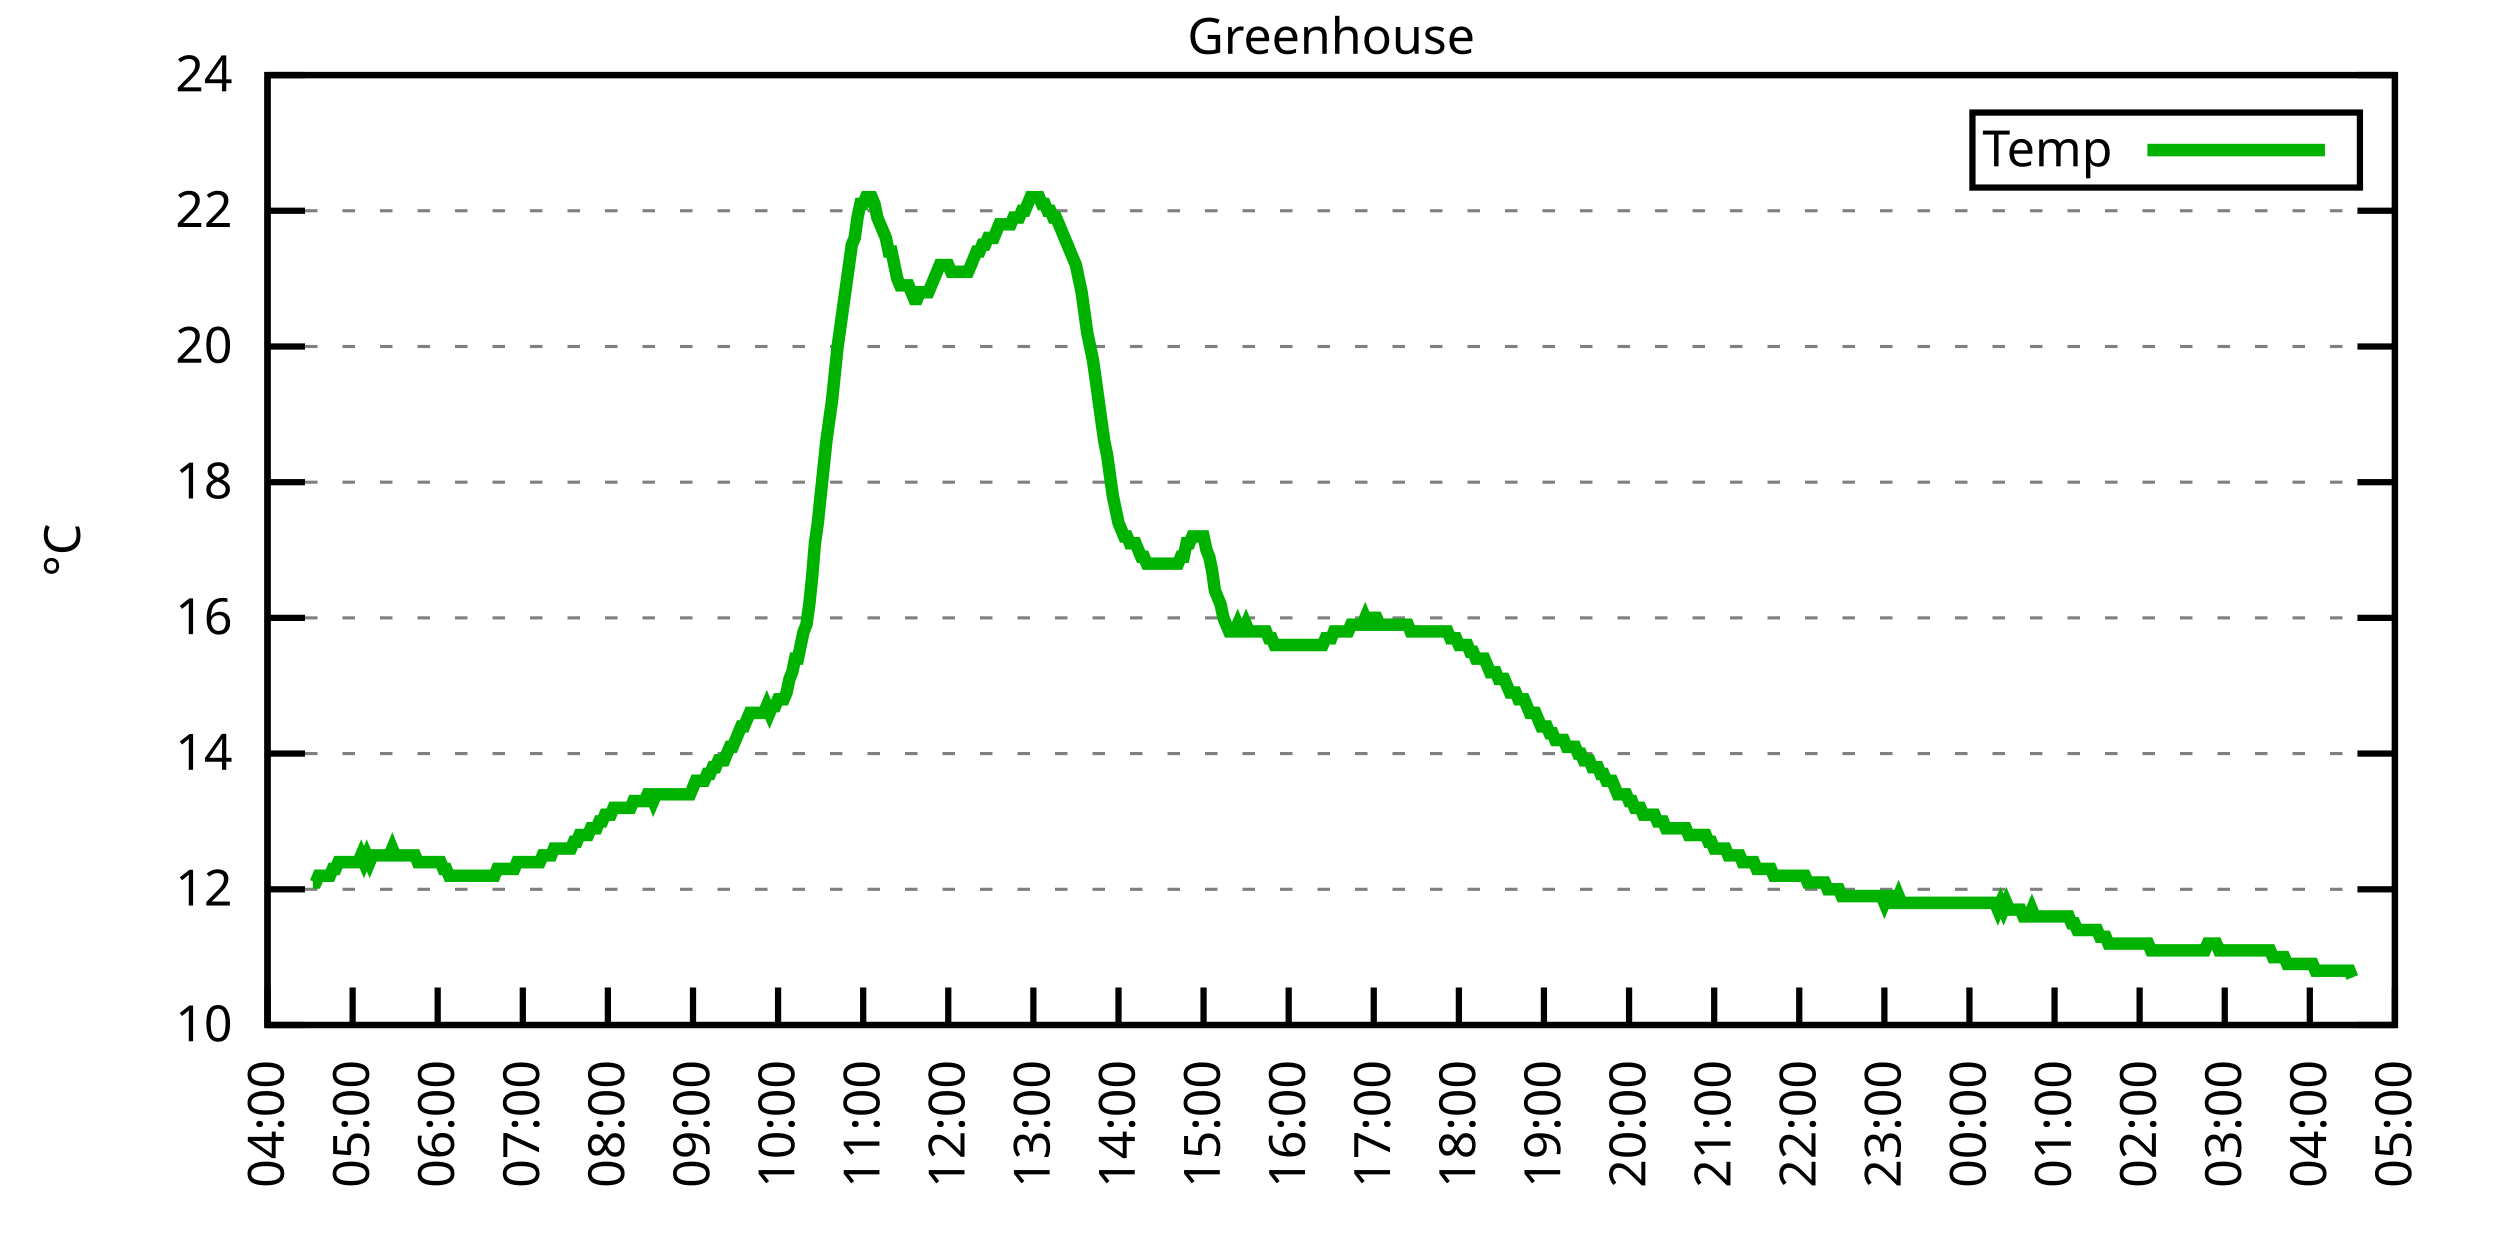
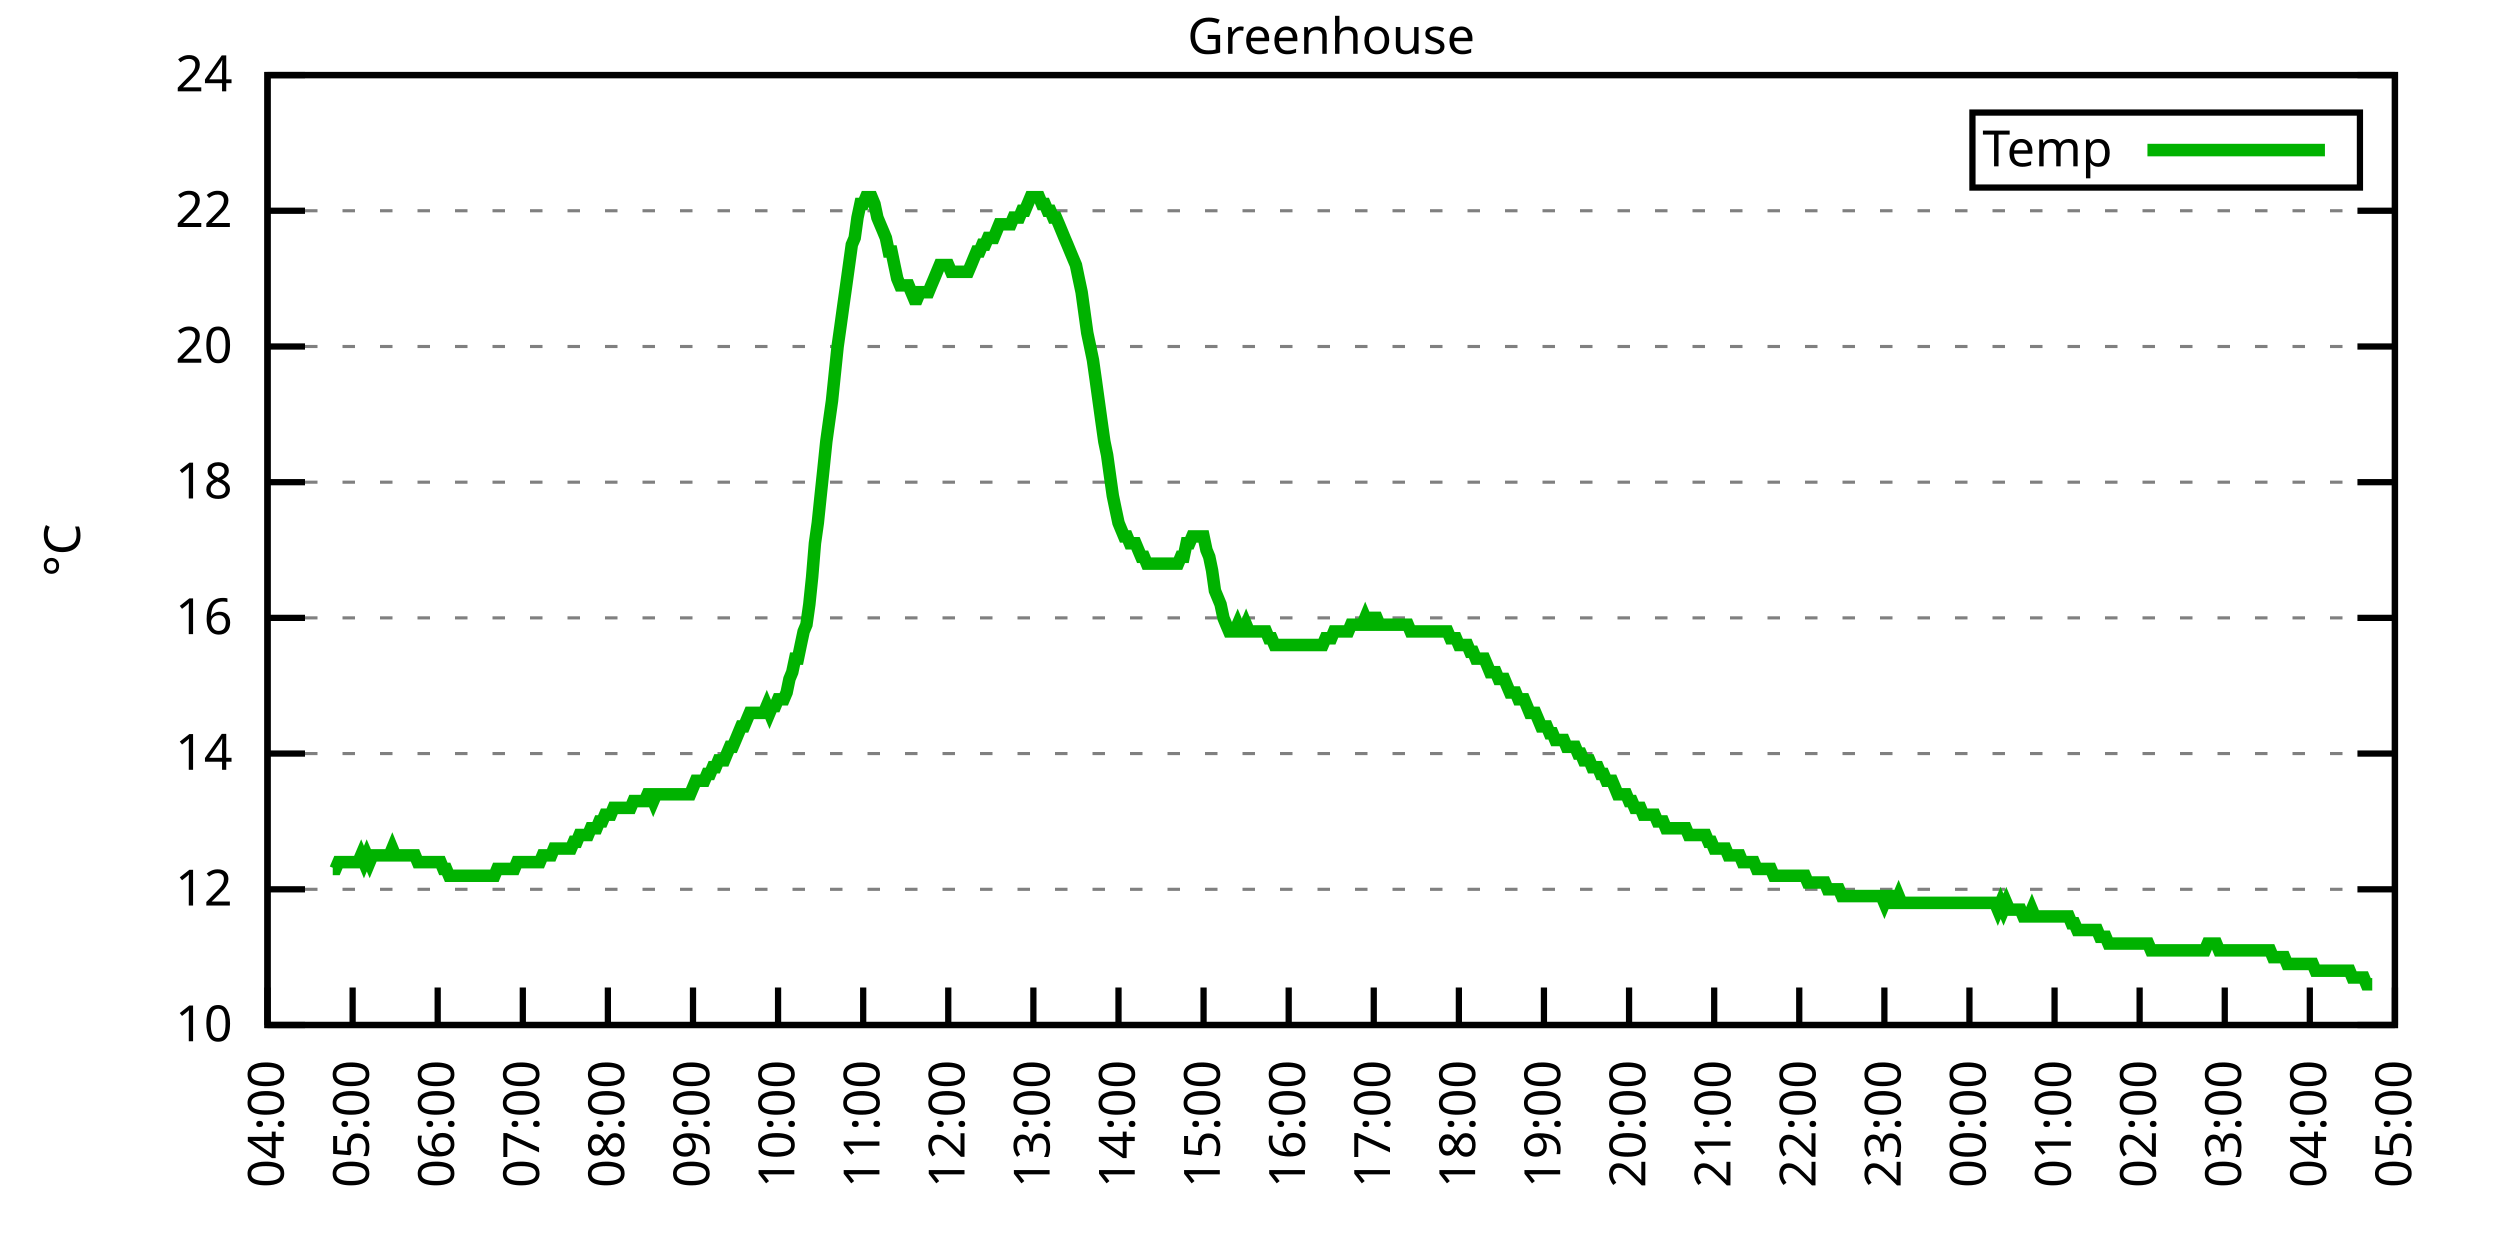
<svg xmlns="http://www.w3.org/2000/svg" xmlns:xlink="http://www.w3.org/1999/xlink" width="400" height="200" viewBox="0 0 400 200">
  <g id="gnuplot_canvas">
    <rect x="0" y="0" width="400" height="200" fill="none" />
    <defs>
      <circle id="gpDot" r="0.5" stroke-width="0.5" stroke="currentColor" />
      <path id="gpPt0" stroke-width="0.333" stroke="currentColor" d="M-1,0 h2 M0,-1 v2" />
      <path id="gpPt1" stroke-width="0.333" stroke="currentColor" d="M-1,-1 L1,1 M1,-1 L-1,1" />
      <path id="gpPt2" stroke-width="0.333" stroke="currentColor" d="M-1,0 L1,0 M0,-1 L0,1 M-1,-1 L1,1 M-1,1 L1,-1" />
      <rect id="gpPt3" stroke-width="0.333" stroke="currentColor" x="-1" y="-1" width="2" height="2" />
      <rect id="gpPt4" stroke-width="0.333" stroke="currentColor" fill="currentColor" x="-1" y="-1" width="2" height="2" />
      <circle id="gpPt5" stroke-width="0.333" stroke="currentColor" cx="0" cy="0" r="1" />
      <use xlink:href="#gpPt5" id="gpPt6" fill="currentColor" stroke="none" />
      <path id="gpPt7" stroke-width="0.333" stroke="currentColor" d="M0,-1.33 L-1.33,0.67 L1.33,0.67 z" />
      <use xlink:href="#gpPt7" id="gpPt8" fill="currentColor" stroke="none" />
      <use xlink:href="#gpPt7" id="gpPt9" stroke="currentColor" transform="rotate(180)" />
      <use xlink:href="#gpPt9" id="gpPt10" fill="currentColor" stroke="none" />
      <use xlink:href="#gpPt3" id="gpPt11" stroke="currentColor" transform="rotate(45)" />
      <use xlink:href="#gpPt11" id="gpPt12" fill="currentColor" stroke="none" />
      <path id="gpPt13" stroke-width="0.333" stroke="currentColor" d="M0,1.330 L1.265,0.411 L0.782,-1.067 L-0.782,-1.076 L-1.265,0.411 z" />
      <use xlink:href="#gpPt13" id="gpPt14" fill="currentColor" stroke="none" />
      <filter id="textbox" filterUnits="objectBoundingBox" x="0" y="0" height="1" width="1">
        <feFlood flood-color="white" flood-opacity="1" result="bgnd" />
        <feComposite in="SourceGraphic" in2="bgnd" operator="atop" />
      </filter>
      <filter id="greybox" filterUnits="objectBoundingBox" x="0" y="0" height="1" width="1">
        <feFlood flood-color="lightgrey" flood-opacity="1" result="grey" />
        <feComposite in="SourceGraphic" in2="grey" operator="atop" />
      </filter>
    </defs>
    <g fill="none" color="white" stroke="currentColor" stroke-width="1.00" stroke-linecap="butt" stroke-linejoin="miter">
</g>
    <g fill="none" color="black" stroke="currentColor" stroke-width="1.00" stroke-linecap="butt" stroke-linejoin="miter">
      <g stroke="none" shape-rendering="crispEdges">
        <polygon fill="rgb(255, 255, 255)" points="42.80,164.00 383.18,164.00 383.18,12.02 42.80,12.02 " />
      </g>
    </g>
    <g fill="none" color="black" stroke="currentColor" stroke-width="1.00" stroke-linecap="butt" stroke-linejoin="miter">
</g>
    <g fill="none" color="black" stroke="black" stroke-width="0.50" stroke-linecap="butt" stroke-linejoin="miter">
</g>
    <g fill="none" color="gray" stroke="currentColor" stroke-width="0.50" stroke-linecap="butt" stroke-linejoin="miter">
      <path stroke="gray" stroke-dasharray="2,4" class="gridline" d="M42.80,164.00 L383.19,164.00  " />
    </g>
    <g fill="none" color="gray" stroke="gray" stroke-width="1.00" stroke-linecap="butt" stroke-linejoin="miter">
</g>
    <g fill="none" color="black" stroke="currentColor" stroke-width="1.00" stroke-linecap="butt" stroke-linejoin="miter">
      <path stroke="black" d="M42.80,164.00 L48.80,164.00 M383.19,164.00 L377.19,164.00  " />
      <g transform="translate(37.20,166.60)" stroke="none" fill="black" font-family="Sans" font-size="8.00" text-anchor="end">
        <text>
          <tspan font-family="Sans"> 10</tspan>
        </text>
      </g>
    </g>
    <g fill="none" color="black" stroke="currentColor" stroke-width="1.00" stroke-linecap="butt" stroke-linejoin="miter">
</g>
    <g fill="none" color="black" stroke="black" stroke-width="0.50" stroke-linecap="butt" stroke-linejoin="miter">
</g>
    <g fill="none" color="gray" stroke="currentColor" stroke-width="0.50" stroke-linecap="butt" stroke-linejoin="miter">
      <path stroke="gray" stroke-dasharray="2,4" class="gridline" d="M42.80,142.29 L383.19,142.29  " />
    </g>
    <g fill="none" color="gray" stroke="gray" stroke-width="1.00" stroke-linecap="butt" stroke-linejoin="miter">
</g>
    <g fill="none" color="black" stroke="currentColor" stroke-width="1.00" stroke-linecap="butt" stroke-linejoin="miter">
      <path stroke="black" d="M42.80,142.29 L48.80,142.29 M383.19,142.29 L377.19,142.29  " />
      <g transform="translate(37.20,144.89)" stroke="none" fill="black" font-family="Sans" font-size="8.00" text-anchor="end">
        <text>
          <tspan font-family="Sans"> 12</tspan>
        </text>
      </g>
    </g>
    <g fill="none" color="black" stroke="currentColor" stroke-width="1.00" stroke-linecap="butt" stroke-linejoin="miter">
</g>
    <g fill="none" color="black" stroke="black" stroke-width="0.50" stroke-linecap="butt" stroke-linejoin="miter">
</g>
    <g fill="none" color="gray" stroke="currentColor" stroke-width="0.50" stroke-linecap="butt" stroke-linejoin="miter">
      <path stroke="gray" stroke-dasharray="2,4" class="gridline" d="M42.80,120.57 L383.19,120.57  " />
    </g>
    <g fill="none" color="gray" stroke="gray" stroke-width="1.00" stroke-linecap="butt" stroke-linejoin="miter">
</g>
    <g fill="none" color="black" stroke="currentColor" stroke-width="1.00" stroke-linecap="butt" stroke-linejoin="miter">
      <path stroke="black" d="M42.80,120.57 L48.80,120.57 M383.19,120.57 L377.19,120.57  " />
      <g transform="translate(37.20,123.17)" stroke="none" fill="black" font-family="Sans" font-size="8.00" text-anchor="end">
        <text>
          <tspan font-family="Sans"> 14</tspan>
        </text>
      </g>
    </g>
    <g fill="none" color="black" stroke="currentColor" stroke-width="1.00" stroke-linecap="butt" stroke-linejoin="miter">
</g>
    <g fill="none" color="black" stroke="black" stroke-width="0.50" stroke-linecap="butt" stroke-linejoin="miter">
</g>
    <g fill="none" color="gray" stroke="currentColor" stroke-width="0.50" stroke-linecap="butt" stroke-linejoin="miter">
      <path stroke="gray" stroke-dasharray="2,4" class="gridline" d="M42.80,98.86 L383.19,98.86  " />
    </g>
    <g fill="none" color="gray" stroke="gray" stroke-width="1.00" stroke-linecap="butt" stroke-linejoin="miter">
</g>
    <g fill="none" color="black" stroke="currentColor" stroke-width="1.00" stroke-linecap="butt" stroke-linejoin="miter">
      <path stroke="black" d="M42.80,98.86 L48.80,98.86 M383.19,98.86 L377.19,98.86  " />
      <g transform="translate(37.20,101.46)" stroke="none" fill="black" font-family="Sans" font-size="8.00" text-anchor="end">
        <text>
          <tspan font-family="Sans"> 16</tspan>
        </text>
      </g>
    </g>
    <g fill="none" color="black" stroke="currentColor" stroke-width="1.00" stroke-linecap="butt" stroke-linejoin="miter">
</g>
    <g fill="none" color="black" stroke="black" stroke-width="0.50" stroke-linecap="butt" stroke-linejoin="miter">
</g>
    <g fill="none" color="gray" stroke="currentColor" stroke-width="0.50" stroke-linecap="butt" stroke-linejoin="miter">
      <path stroke="gray" stroke-dasharray="2,4" class="gridline" d="M42.80,77.15 L383.19,77.15  " />
    </g>
    <g fill="none" color="gray" stroke="gray" stroke-width="1.00" stroke-linecap="butt" stroke-linejoin="miter">
</g>
    <g fill="none" color="black" stroke="currentColor" stroke-width="1.00" stroke-linecap="butt" stroke-linejoin="miter">
      <path stroke="black" d="M42.80,77.15 L48.80,77.15 M383.19,77.15 L377.19,77.15  " />
      <g transform="translate(37.20,79.75)" stroke="none" fill="black" font-family="Sans" font-size="8.00" text-anchor="end">
        <text>
          <tspan font-family="Sans"> 18</tspan>
        </text>
      </g>
    </g>
    <g fill="none" color="black" stroke="currentColor" stroke-width="1.00" stroke-linecap="butt" stroke-linejoin="miter">
</g>
    <g fill="none" color="black" stroke="black" stroke-width="0.50" stroke-linecap="butt" stroke-linejoin="miter">
</g>
    <g fill="none" color="gray" stroke="currentColor" stroke-width="0.50" stroke-linecap="butt" stroke-linejoin="miter">
      <path stroke="gray" stroke-dasharray="2,4" class="gridline" d="M42.80,55.44 L383.19,55.44  " />
    </g>
    <g fill="none" color="gray" stroke="gray" stroke-width="1.00" stroke-linecap="butt" stroke-linejoin="miter">
</g>
    <g fill="none" color="black" stroke="currentColor" stroke-width="1.00" stroke-linecap="butt" stroke-linejoin="miter">
      <path stroke="black" d="M42.80,55.44 L48.80,55.44 M383.19,55.44 L377.19,55.44  " />
      <g transform="translate(37.20,58.04)" stroke="none" fill="black" font-family="Sans" font-size="8.00" text-anchor="end">
        <text>
          <tspan font-family="Sans"> 20</tspan>
        </text>
      </g>
    </g>
    <g fill="none" color="black" stroke="currentColor" stroke-width="1.00" stroke-linecap="butt" stroke-linejoin="miter">
</g>
    <g fill="none" color="black" stroke="black" stroke-width="0.50" stroke-linecap="butt" stroke-linejoin="miter">
</g>
    <g fill="none" color="gray" stroke="currentColor" stroke-width="0.50" stroke-linecap="butt" stroke-linejoin="miter">
      <path stroke="gray" stroke-dasharray="2,4" class="gridline" d="M42.80,33.72 L383.19,33.72  " />
    </g>
    <g fill="none" color="gray" stroke="gray" stroke-width="1.00" stroke-linecap="butt" stroke-linejoin="miter">
</g>
    <g fill="none" color="black" stroke="currentColor" stroke-width="1.00" stroke-linecap="butt" stroke-linejoin="miter">
      <path stroke="black" d="M42.80,33.72 L48.80,33.72 M383.19,33.72 L377.19,33.72  " />
      <g transform="translate(37.20,36.32)" stroke="none" fill="black" font-family="Sans" font-size="8.00" text-anchor="end">
        <text>
          <tspan font-family="Sans"> 22</tspan>
        </text>
      </g>
    </g>
    <g fill="none" color="black" stroke="currentColor" stroke-width="1.00" stroke-linecap="butt" stroke-linejoin="miter">
</g>
    <g fill="none" color="black" stroke="black" stroke-width="0.50" stroke-linecap="butt" stroke-linejoin="miter">
</g>
    <g fill="none" color="gray" stroke="currentColor" stroke-width="0.50" stroke-linecap="butt" stroke-linejoin="miter">
      <path stroke="gray" stroke-dasharray="2,4" class="gridline" d="M42.80,12.01 L383.19,12.01  " />
    </g>
    <g fill="none" color="gray" stroke="gray" stroke-width="1.00" stroke-linecap="butt" stroke-linejoin="miter">
</g>
    <g fill="none" color="black" stroke="currentColor" stroke-width="1.00" stroke-linecap="butt" stroke-linejoin="miter">
      <path stroke="black" d="M42.80,12.01 L48.80,12.01 M383.19,12.01 L377.19,12.01  " />
      <g transform="translate(37.20,14.61)" stroke="none" fill="black" font-family="Sans" font-size="8.00" text-anchor="end">
        <text>
          <tspan font-family="Sans"> 24</tspan>
        </text>
      </g>
    </g>
    <g fill="none" color="black" stroke="currentColor" stroke-width="1.00" stroke-linecap="butt" stroke-linejoin="miter">
      <path stroke="black" d="M42.80,164.00 L42.80,158.00  " />
      <g transform="translate(45.40,169.60) rotate(270.00)" stroke="none" fill="black" font-family="Sans" font-size="8.00" text-anchor="end">
        <text>
          <tspan font-family="Sans">04:00</tspan>
        </text>
      </g>
    </g>
    <g fill="none" color="black" stroke="currentColor" stroke-width="1.00" stroke-linecap="butt" stroke-linejoin="miter">
      <path stroke="black" d="M56.42,164.00 L56.42,158.00  " />
      <g transform="translate(59.02,169.60) rotate(270.00)" stroke="none" fill="black" font-family="Sans" font-size="8.00" text-anchor="end">
        <text>
          <tspan font-family="Sans">05:00</tspan>
        </text>
      </g>
    </g>
    <g fill="none" color="black" stroke="currentColor" stroke-width="1.00" stroke-linecap="butt" stroke-linejoin="miter">
      <path stroke="black" d="M70.03,164.00 L70.03,158.00  " />
      <g transform="translate(72.63,169.60) rotate(270.00)" stroke="none" fill="black" font-family="Sans" font-size="8.00" text-anchor="end">
        <text>
          <tspan font-family="Sans">06:00</tspan>
        </text>
      </g>
    </g>
    <g fill="none" color="black" stroke="currentColor" stroke-width="1.00" stroke-linecap="butt" stroke-linejoin="miter">
      <path stroke="black" d="M83.65,164.00 L83.65,158.00  " />
      <g transform="translate(86.25,169.60) rotate(270.00)" stroke="none" fill="black" font-family="Sans" font-size="8.00" text-anchor="end">
        <text>
          <tspan font-family="Sans">07:00</tspan>
        </text>
      </g>
    </g>
    <g fill="none" color="black" stroke="currentColor" stroke-width="1.00" stroke-linecap="butt" stroke-linejoin="miter">
      <path stroke="black" d="M97.26,164.00 L97.26,158.00  " />
      <g transform="translate(99.86,169.60) rotate(270.00)" stroke="none" fill="black" font-family="Sans" font-size="8.00" text-anchor="end">
        <text>
          <tspan font-family="Sans">08:00</tspan>
        </text>
      </g>
    </g>
    <g fill="none" color="black" stroke="currentColor" stroke-width="1.00" stroke-linecap="butt" stroke-linejoin="miter">
      <path stroke="black" d="M110.88,164.00 L110.88,158.00  " />
      <g transform="translate(113.48,169.60) rotate(270.00)" stroke="none" fill="black" font-family="Sans" font-size="8.00" text-anchor="end">
        <text>
          <tspan font-family="Sans">09:00</tspan>
        </text>
      </g>
    </g>
    <g fill="none" color="black" stroke="currentColor" stroke-width="1.00" stroke-linecap="butt" stroke-linejoin="miter">
      <path stroke="black" d="M124.49,164.00 L124.49,158.00  " />
      <g transform="translate(127.09,169.60) rotate(270.00)" stroke="none" fill="black" font-family="Sans" font-size="8.00" text-anchor="end">
        <text>
          <tspan font-family="Sans">10:00</tspan>
        </text>
      </g>
    </g>
    <g fill="none" color="black" stroke="currentColor" stroke-width="1.00" stroke-linecap="butt" stroke-linejoin="miter">
      <path stroke="black" d="M138.11,164.00 L138.11,158.00  " />
      <g transform="translate(140.71,169.60) rotate(270.00)" stroke="none" fill="black" font-family="Sans" font-size="8.00" text-anchor="end">
        <text>
          <tspan font-family="Sans">11:00</tspan>
        </text>
      </g>
    </g>
    <g fill="none" color="black" stroke="currentColor" stroke-width="1.00" stroke-linecap="butt" stroke-linejoin="miter">
      <path stroke="black" d="M151.72,164.00 L151.72,158.00  " />
      <g transform="translate(154.32,169.60) rotate(270.00)" stroke="none" fill="black" font-family="Sans" font-size="8.00" text-anchor="end">
        <text>
          <tspan font-family="Sans">12:00</tspan>
        </text>
      </g>
    </g>
    <g fill="none" color="black" stroke="currentColor" stroke-width="1.00" stroke-linecap="butt" stroke-linejoin="miter">
      <path stroke="black" d="M165.34,164.00 L165.34,158.00  " />
      <g transform="translate(167.94,169.60) rotate(270.00)" stroke="none" fill="black" font-family="Sans" font-size="8.00" text-anchor="end">
        <text>
          <tspan font-family="Sans">13:00</tspan>
        </text>
      </g>
    </g>
    <g fill="none" color="black" stroke="currentColor" stroke-width="1.00" stroke-linecap="butt" stroke-linejoin="miter">
      <path stroke="black" d="M178.96,164.00 L178.96,158.00  " />
      <g transform="translate(181.56,169.60) rotate(270.00)" stroke="none" fill="black" font-family="Sans" font-size="8.00" text-anchor="end">
        <text>
          <tspan font-family="Sans">14:00</tspan>
        </text>
      </g>
    </g>
    <g fill="none" color="black" stroke="currentColor" stroke-width="1.00" stroke-linecap="butt" stroke-linejoin="miter">
      <path stroke="black" d="M192.57,164.00 L192.57,158.00  " />
      <g transform="translate(195.17,169.60) rotate(270.00)" stroke="none" fill="black" font-family="Sans" font-size="8.00" text-anchor="end">
        <text>
          <tspan font-family="Sans">15:00</tspan>
        </text>
      </g>
    </g>
    <g fill="none" color="black" stroke="currentColor" stroke-width="1.00" stroke-linecap="butt" stroke-linejoin="miter">
      <path stroke="black" d="M206.19,164.00 L206.19,158.00  " />
      <g transform="translate(208.79,169.60) rotate(270.00)" stroke="none" fill="black" font-family="Sans" font-size="8.00" text-anchor="end">
        <text>
          <tspan font-family="Sans">16:00</tspan>
        </text>
      </g>
    </g>
    <g fill="none" color="black" stroke="currentColor" stroke-width="1.00" stroke-linecap="butt" stroke-linejoin="miter">
      <path stroke="black" d="M219.80,164.00 L219.80,158.00  " />
      <g transform="translate(222.40,169.60) rotate(270.00)" stroke="none" fill="black" font-family="Sans" font-size="8.00" text-anchor="end">
        <text>
          <tspan font-family="Sans">17:00</tspan>
        </text>
      </g>
    </g>
    <g fill="none" color="black" stroke="currentColor" stroke-width="1.00" stroke-linecap="butt" stroke-linejoin="miter">
      <path stroke="black" d="M233.42,164.00 L233.42,158.00  " />
      <g transform="translate(236.02,169.60) rotate(270.00)" stroke="none" fill="black" font-family="Sans" font-size="8.00" text-anchor="end">
        <text>
          <tspan font-family="Sans">18:00</tspan>
        </text>
      </g>
    </g>
    <g fill="none" color="black" stroke="currentColor" stroke-width="1.00" stroke-linecap="butt" stroke-linejoin="miter">
      <path stroke="black" d="M247.03,164.00 L247.03,158.00  " />
      <g transform="translate(249.63,169.60) rotate(270.00)" stroke="none" fill="black" font-family="Sans" font-size="8.00" text-anchor="end">
        <text>
          <tspan font-family="Sans">19:00</tspan>
        </text>
      </g>
    </g>
    <g fill="none" color="black" stroke="currentColor" stroke-width="1.00" stroke-linecap="butt" stroke-linejoin="miter">
      <path stroke="black" d="M260.65,164.00 L260.65,158.00  " />
      <g transform="translate(263.25,169.60) rotate(270.00)" stroke="none" fill="black" font-family="Sans" font-size="8.00" text-anchor="end">
        <text>
          <tspan font-family="Sans">20:00</tspan>
        </text>
      </g>
    </g>
    <g fill="none" color="black" stroke="currentColor" stroke-width="1.00" stroke-linecap="butt" stroke-linejoin="miter">
      <path stroke="black" d="M274.27,164.00 L274.27,158.00  " />
      <g transform="translate(276.87,169.60) rotate(270.00)" stroke="none" fill="black" font-family="Sans" font-size="8.00" text-anchor="end">
        <text>
          <tspan font-family="Sans">21:00</tspan>
        </text>
      </g>
    </g>
    <g fill="none" color="black" stroke="currentColor" stroke-width="1.00" stroke-linecap="butt" stroke-linejoin="miter">
      <path stroke="black" d="M287.88,164.00 L287.88,158.00  " />
      <g transform="translate(290.48,169.60) rotate(270.00)" stroke="none" fill="black" font-family="Sans" font-size="8.00" text-anchor="end">
        <text>
          <tspan font-family="Sans">22:00</tspan>
        </text>
      </g>
    </g>
    <g fill="none" color="black" stroke="currentColor" stroke-width="1.00" stroke-linecap="butt" stroke-linejoin="miter">
      <path stroke="black" d="M301.50,164.00 L301.50,158.00  " />
      <g transform="translate(304.10,169.60) rotate(270.00)" stroke="none" fill="black" font-family="Sans" font-size="8.00" text-anchor="end">
        <text>
          <tspan font-family="Sans">23:00</tspan>
        </text>
      </g>
    </g>
    <g fill="none" color="black" stroke="currentColor" stroke-width="1.00" stroke-linecap="butt" stroke-linejoin="miter">
      <path stroke="black" d="M315.11,164.00 L315.11,158.00  " />
      <g transform="translate(317.71,169.60) rotate(270.00)" stroke="none" fill="black" font-family="Sans" font-size="8.00" text-anchor="end">
        <text>
          <tspan font-family="Sans">00:00</tspan>
        </text>
      </g>
    </g>
    <g fill="none" color="black" stroke="currentColor" stroke-width="1.00" stroke-linecap="butt" stroke-linejoin="miter">
      <path stroke="black" d="M328.73,164.00 L328.73,158.00  " />
      <g transform="translate(331.33,169.60) rotate(270.00)" stroke="none" fill="black" font-family="Sans" font-size="8.00" text-anchor="end">
        <text>
          <tspan font-family="Sans">01:00</tspan>
        </text>
      </g>
    </g>
    <g fill="none" color="black" stroke="currentColor" stroke-width="1.00" stroke-linecap="butt" stroke-linejoin="miter">
      <path stroke="black" d="M342.34,164.00 L342.34,158.00  " />
      <g transform="translate(344.94,169.60) rotate(270.00)" stroke="none" fill="black" font-family="Sans" font-size="8.00" text-anchor="end">
        <text>
          <tspan font-family="Sans">02:00</tspan>
        </text>
      </g>
    </g>
    <g fill="none" color="black" stroke="currentColor" stroke-width="1.00" stroke-linecap="butt" stroke-linejoin="miter">
      <path stroke="black" d="M355.96,164.00 L355.96,158.00  " />
      <g transform="translate(358.56,169.60) rotate(270.00)" stroke="none" fill="black" font-family="Sans" font-size="8.00" text-anchor="end">
        <text>
          <tspan font-family="Sans">03:00</tspan>
        </text>
      </g>
    </g>
    <g fill="none" color="black" stroke="currentColor" stroke-width="1.00" stroke-linecap="butt" stroke-linejoin="miter">
      <path stroke="black" d="M369.57,164.00 L369.57,158.00  " />
      <g transform="translate(372.17,169.60) rotate(270.00)" stroke="none" fill="black" font-family="Sans" font-size="8.00" text-anchor="end">
        <text>
          <tspan font-family="Sans">04:00</tspan>
        </text>
      </g>
    </g>
    <g fill="none" color="black" stroke="currentColor" stroke-width="1.00" stroke-linecap="butt" stroke-linejoin="miter">
      <path stroke="black" d="M383.19,164.00 L383.19,158.00  " />
      <g transform="translate(385.79,169.60) rotate(270.00)" stroke="none" fill="black" font-family="Sans" font-size="8.00" text-anchor="end">
        <text>
          <tspan font-family="Sans">05:00</tspan>
        </text>
      </g>
    </g>
    <g fill="none" color="black" stroke="currentColor" stroke-width="1.00" stroke-linecap="butt" stroke-linejoin="miter">
</g>
    <g fill="none" color="black" stroke="currentColor" stroke-width="1.00" stroke-linecap="butt" stroke-linejoin="miter">
      <path stroke="black" d="M42.80,12.01 L42.80,164.00 L383.19,164.00 L383.19,12.01 L42.80,12.01 Z  " />
    </g>
    <g fill="none" color="black" stroke="currentColor" stroke-width="1.00" stroke-linecap="butt" stroke-linejoin="miter">
</g>
    <g fill="none" color="black" stroke="currentColor" stroke-width="1.00" stroke-linecap="butt" stroke-linejoin="miter">
      <path stroke="black" d="M315.59,30.01 L315.59,18.01 L377.59,18.01 L377.59,30.01 L315.59,30.01 Z  " />
    </g>
    <g id="Greenhouse_plot_1">
      <g fill="none" color="white" stroke="black" stroke-width="2.00" stroke-linecap="butt" stroke-linejoin="miter">
</g>
      <g fill="none" color="black" stroke="currentColor" stroke-width="2.00" stroke-linecap="butt" stroke-linejoin="miter">
        <g transform="translate(337.99,26.61)" stroke="none" fill="black" font-family="Sans" font-size="8.00" text-anchor="end">
          <text>
            <tspan font-family="Sans">Temp</tspan>
          </text>
        </g>
      </g>
      <g fill="none" color="black" stroke="currentColor" stroke-width="2.00" stroke-linecap="butt" stroke-linejoin="miter">
-         <path stroke="rgb(  0, 178,   0)" d="M343.59,24.01 L371.99,24.01 M50.06,141.20 L50.52,141.20 L50.97,140.12 L51.42,140.12 L51.88,140.12 L52.33,140.12   L52.78,140.12 L53.24,139.03 L53.69,139.03 L54.15,137.94 L54.60,137.94 L55.05,137.94 L55.51,137.94 L55.96,137.94   L56.42,137.94 L56.87,137.94 L57.32,137.94 L57.78,136.86 L58.23,137.94 L58.68,136.86 L59.14,137.94 L59.59,136.86   L60.05,136.86 L60.50,136.86 L60.95,136.86 L61.41,136.86 L61.86,136.86 L62.32,136.86 L62.77,135.77 L63.22,136.86   L63.68,136.86 L64.13,136.86 L64.58,136.86 L65.04,136.86 L65.49,136.86 L65.95,136.86 L66.40,136.86 L66.85,137.94   L67.31,137.94 L67.76,137.94 L68.22,137.94 L68.67,137.94 L69.12,137.94 L69.58,137.94 L70.03,137.94 L70.49,137.94   L70.94,139.03 L71.39,139.03 L71.85,140.12 L72.30,140.12 L72.75,140.12 L73.21,140.12 L73.66,140.12 L74.12,140.12   L74.57,140.12 L75.02,140.12 L75.48,140.12 L75.93,140.12 L76.39,140.12 L76.84,140.12 L77.29,140.12 L77.75,140.12   L78.20,140.12 L78.65,140.12 L79.11,140.12 L79.56,139.03 L80.02,139.03 L80.47,139.03 L80.92,139.03 L81.38,139.03   L81.83,139.03 L82.29,139.03 L82.74,137.94 L83.19,137.94 L83.65,137.94 L84.10,137.94 L84.55,137.94 L85.01,137.94   L85.46,137.94 L85.92,137.94 L86.37,137.94 L86.82,136.86 L87.28,136.86 L87.73,136.86 L88.19,136.86 L88.64,135.77   L89.09,135.77 L89.55,135.77 L90.00,135.77 L90.45,135.77 L90.91,135.77 L91.36,135.77 L91.82,134.69 L92.27,134.69   L92.72,133.60 L93.18,133.60 L93.63,133.60 L94.09,133.60 L94.54,132.52 L94.99,132.52 L95.45,132.52 L95.90,131.43   L96.35,131.43 L96.81,130.35 L97.26,130.35 L97.72,130.35 L98.17,129.26 L98.62,129.26 L99.08,129.26 L99.53,129.26   L99.99,129.26 L100.44,129.26 L100.89,129.26 L101.35,128.17 L101.80,128.17 L102.25,128.17 L102.71,128.17 L103.16,128.17   L103.62,127.09 L104.07,127.09 L104.52,128.17 L104.98,127.09 L105.43,127.09 L105.89,127.09 L106.34,127.09 L106.79,127.09   L107.25,127.09 L107.70,127.09 L108.15,127.09 L108.61,127.09 L109.06,127.09 L109.52,127.09 L109.97,127.09 L110.42,127.09   L110.88,126.00 L111.33,124.92 L111.79,124.92 L112.24,124.92 L112.69,124.92 L113.15,123.83 L113.60,123.83 L114.05,122.75   L114.51,122.75 L114.96,121.66 L115.42,121.66 L115.87,121.66 L116.32,120.57 L116.78,119.49 L117.23,119.49 L117.69,118.40   L118.14,117.32 L118.59,116.23 L119.05,116.23 L119.50,115.15 L119.96,114.06 L120.41,114.06 L120.86,114.06 L121.32,114.06   L121.77,114.06 L122.22,114.06 L122.68,112.97 L123.13,114.06 L123.59,112.97 L124.04,112.97 L124.49,111.89 L124.95,111.89   L125.40,111.89 L125.86,110.80 L126.31,108.63 L126.76,107.55 L127.22,105.38 L127.67,105.38 L128.12,103.20 L128.58,101.03   L129.03,99.95 L129.49,96.69 L129.94,92.35 L130.39,86.92 L130.85,83.66 L131.30,79.32 L131.76,74.98 L132.21,70.63   L132.66,67.38 L133.12,64.12 L133.57,59.78 L134.02,55.44 L134.48,52.18 L134.93,48.92 L135.39,45.66 L135.84,42.41   L136.29,39.15 L136.75,38.07 L137.20,34.81 L137.66,32.64 L138.11,32.64 L138.56,31.55 L139.02,31.55 L139.47,31.55   L139.92,32.64 L140.38,34.81 L140.83,35.89 L141.29,36.98 L141.74,38.07 L142.19,40.24 L142.65,40.24 L143.10,42.41   L143.56,44.58 L144.01,45.66 L144.46,45.66 L144.92,45.66 L145.37,45.66 L145.82,46.75 L146.28,47.84 L146.73,47.84   L147.19,46.75 L147.64,46.75 L148.09,46.75 L148.55,46.75 L149.00,45.66 L149.46,44.58 L149.91,43.49 L150.36,42.41   L150.82,42.41 L151.27,42.41 L151.72,42.41 L152.18,43.49 L152.63,43.49 L153.09,43.49 L153.54,43.49 L153.99,43.49   L154.45,43.49 L154.90,43.49 L155.36,42.41 L155.81,41.32 L156.26,40.24 L156.72,40.24 L157.17,39.15 L157.62,39.15   L158.08,38.07 L158.53,38.07 L158.99,38.07 L159.44,36.98 L159.89,35.89 L160.35,35.89 L160.80,35.89 L161.26,35.89   L161.71,35.89 L162.16,34.81 L162.62,34.81 L163.07,34.81 L163.52,33.72 L163.98,33.72 L164.43,32.64 L164.89,31.55   L165.34,31.55 L165.79,31.55 L166.25,31.55 L166.70,32.64 L167.16,32.64 L167.61,33.72 L168.06,33.72 L168.52,34.81   L168.97,34.81 L169.43,35.89 L169.88,36.98 L170.33,38.07 L170.79,39.15 L171.24,40.24 L171.69,41.32 L172.15,42.41   L172.60,44.58 L173.06,46.75 L173.51,50.01 L173.96,53.26 L174.42,55.44 L174.87,57.61 L175.33,60.86 L175.78,64.12   L176.23,67.38 L176.69,70.63 L177.14,72.81 L177.59,76.06 L178.05,79.32 L178.50,81.49 L178.96,83.66 L179.41,84.75   L179.86,85.83 L180.32,85.83 L180.77,86.92 L181.23,86.92 L181.68,86.92 L182.13,88.00 L182.59,89.09 L183.04,89.09   L183.49,90.18 L183.95,90.18 L184.40,90.18 L184.86,90.18 L185.31,90.18 L185.76,90.18 L186.22,90.18 L186.67,90.18   L187.13,90.18 L187.58,90.18 L188.03,90.18 L188.49,90.18 L188.94,89.09 L189.39,89.09 L189.85,86.92 L190.30,86.92   L190.76,85.83 L191.21,85.83 L191.66,85.83 L192.12,85.83 L192.57,85.83 L193.03,88.00 L193.48,89.09 L193.93,91.26   L194.39,94.52 L194.84,95.60 L195.29,96.69 L195.75,98.86 L196.20,99.95 L196.66,101.03 L197.11,101.03 L197.56,101.03   L198.02,99.95 L198.47,101.03 L198.93,101.03 L199.38,99.95 L199.83,101.03 L200.29,101.03 L200.74,101.03 L201.19,101.03   L201.65,101.03 L202.10,101.03 L202.56,101.03 L203.01,102.12 L203.46,102.12 L203.92,103.20 L204.37,103.20 L204.83,103.20   L205.28,103.20 L205.73,103.20 L206.19,103.20 L206.64,103.20 L207.09,103.20 L207.55,103.20 L208.00,103.20 L208.46,103.20   L208.91,103.20 L209.36,103.20 L209.82,103.20 L210.27,103.20 L210.73,103.20 L211.18,103.20 L211.63,103.20 L212.09,102.12   L212.54,102.12 L213.00,102.12 L213.45,101.03 L213.90,101.03 L214.36,101.03 L214.81,101.03 L215.26,101.03 L215.72,101.03   L216.17,99.95 L216.63,99.95 L217.08,99.95 L217.53,99.95 L217.99,99.95 L218.44,98.86 L218.90,99.95 L219.35,99.95   L219.80,98.86 L220.26,98.86 L220.71,99.95 L221.16,99.95 L221.62,99.95 L222.07,99.95 L222.53,99.95 L222.98,99.95   L223.43,99.95 L223.89,99.95 L224.34,99.95 L224.80,99.95 L225.25,99.95 L225.70,101.03 L226.16,101.03 L226.61,101.03   L227.06,101.03 L227.52,101.03 L227.97,101.03 L228.43,101.03 L228.88,101.03 L229.33,101.03 L229.79,101.03 L230.24,101.03   L230.70,101.03 L231.15,101.03 L231.60,101.03 L232.06,102.12 L232.51,102.12 L232.96,102.12 L233.42,103.20 L233.87,103.20   L234.33,103.20 L234.78,103.20 L235.23,104.29 L235.69,104.29 L236.14,105.38 L236.60,105.38 L237.05,105.38 L237.50,105.38   L237.96,106.46 L238.41,107.55 L238.86,107.55 L239.32,107.55 L239.77,108.63 L240.23,108.63 L240.68,108.63 L241.13,109.72   L241.59,110.80 L242.04,110.80 L242.50,110.80 L242.95,111.89 L243.40,111.89 L243.86,111.89 L244.31,112.97 L244.76,114.06   L245.22,114.06 L245.67,114.06 L246.13,115.15 L246.58,116.23 L247.03,116.23 L247.49,116.23 L247.94,117.32 L248.40,117.32   L248.85,118.40 L249.30,118.40 L249.76,118.40 L250.21,118.40 L250.66,119.49 L251.12,119.49 L251.57,119.49 L252.03,119.49   L252.48,120.57 L252.93,120.57 L253.39,121.66 L253.84,121.66 L254.30,121.66 L254.75,122.75 L255.20,122.75 L255.66,122.75   L256.11,123.83 L256.56,123.83 L257.02,124.92 L257.47,124.92 L257.93,124.92 L258.38,126.00 L258.83,127.09 L259.29,127.09   L259.74,127.09 L260.20,127.09 L260.65,128.17 L261.10,128.17 L261.56,129.26 L262.01,129.26 L262.47,129.26 L262.92,130.35   L263.37,130.35 L263.83,130.35 L264.28,130.35 L264.73,130.35 L265.19,131.43 L265.64,131.43 L266.10,131.43 L266.55,132.52   L267.00,132.52 L267.46,132.52 L267.91,132.52 L268.37,132.52 L268.82,132.52 L269.27,132.52 L269.73,132.52 L270.18,133.60   L270.63,133.60 L271.09,133.60 L271.54,133.60 L272.00,133.60 L272.45,133.60 L272.90,133.60 L273.36,134.69 L273.81,134.69   L274.27,135.77 L274.72,135.77 L275.17,135.77 L275.63,135.77 L276.08,135.77 L276.53,136.86 L276.99,136.86 L277.44,136.86   L277.90,136.86 L278.35,136.86 L278.80,137.94 L279.26,137.94 L279.71,137.94 L280.17,137.94 L280.62,137.94 L281.07,139.03   L281.53,139.03 L281.98,139.03 L282.43,139.03 L282.89,139.03 L283.34,139.03 L283.80,140.12 L284.25,140.12 L284.70,140.12   L285.16,140.12 L285.61,140.12 L286.07,140.12 L286.52,140.12 L286.97,140.12 L287.43,140.12 L287.88,140.12 L288.33,140.12   L288.79,140.12 L289.24,141.20 L289.70,141.20 L290.15,141.20 L290.60,141.20 L291.06,141.20 L291.51,141.20 L291.97,141.20   L292.42,142.29 L292.87,142.29 L293.33,142.29 L293.78,142.29 L294.23,142.29 L294.69,143.37 L295.60,143.37 L296.05,143.37   L296.50,143.37 L296.96,143.37 L297.41,143.37 L297.87,143.37 L298.32,143.37 L298.77,143.37 L299.23,143.37 L299.68,143.37   L300.13,143.37 L300.59,143.37 L301.04,143.37 L301.50,144.46 L301.95,143.37 L302.40,143.37 L302.86,144.46 L303.31,144.46   L303.77,143.37 L304.22,144.46 L304.67,144.46 L305.13,144.46 L305.58,144.46 L306.03,144.46 L306.49,144.46 L306.94,144.46   L307.40,144.46 L307.85,144.46 L308.30,144.46 L308.76,144.46 L309.21,144.46 L309.67,144.46 L310.12,144.46 L310.57,144.46   L311.03,144.46 L311.48,144.46 L311.94,144.46 L312.39,144.46 L312.84,144.46 L313.30,144.46 L313.75,144.46 L314.20,144.46   L314.66,144.46 L315.11,144.46 L315.57,144.46 L316.02,144.46 L316.47,144.46 L316.93,144.46 L317.38,144.46 L317.84,144.46   L318.29,144.46 L318.74,144.46 L319.20,144.46 L319.65,145.54 L320.10,144.46 L320.56,145.54 L321.01,144.46 L321.47,145.54   L321.92,145.54 L322.37,145.54 L322.83,145.54 L323.28,145.54 L323.74,146.63 L324.19,146.63 L324.64,146.63 L325.10,145.54   L325.55,146.63 L326.00,146.63 L326.46,146.63 L326.91,146.63 L327.37,146.63 L327.82,146.63 L328.27,146.63 L328.73,146.63   L329.18,146.63 L329.64,146.63 L330.09,146.63 L330.54,146.63 L331.00,146.63 L331.45,147.72 L331.90,147.72 L332.36,148.80   L332.81,148.80 L333.27,148.80 L333.72,148.80 L334.17,148.80 L334.63,148.80 L335.08,148.80 L335.54,148.80 L335.99,149.89   L336.44,149.89 L336.90,149.89 L337.35,150.97 L337.80,150.97 L338.26,150.97 L338.71,150.97 L339.17,150.97 L339.62,150.97   L340.07,150.97 L340.53,150.97 L340.98,150.97 L341.44,150.97 L341.89,150.97 L342.34,150.97 L342.80,150.97 L343.25,150.97   L343.70,150.97 L344.16,152.06 L344.61,152.06 L345.07,152.06 L345.52,152.06 L345.97,152.06 L346.43,152.06 L346.88,152.06   L347.34,152.06 L347.79,152.06 L348.24,152.06 L348.70,152.06 L349.15,152.06 L349.60,152.06 L350.06,152.06 L350.51,152.06   L350.97,152.06 L351.42,152.06 L351.87,152.06 L352.33,152.06 L352.78,152.06 L353.24,150.97 L353.69,150.97 L354.14,150.97   L354.60,150.97 L355.05,152.06 L355.50,152.06 L355.96,152.06 L356.41,152.06 L356.87,152.06 L357.32,152.06 L357.77,152.06   L358.23,152.06 L358.68,152.06 L359.14,152.06 L359.59,152.06 L360.04,152.06 L360.50,152.06 L360.95,152.06 L361.41,152.06   L361.86,152.06 L362.31,152.06 L362.77,152.06 L363.22,152.06 L363.67,153.14 L364.13,153.14 L364.58,153.14 L365.04,153.14   L365.49,153.14 L365.94,154.23 L366.40,154.23 L366.85,154.23 L367.31,154.23 L367.76,154.23 L368.21,154.23 L368.67,154.23   L369.12,154.23 L369.57,154.23 L370.03,154.23 L370.48,155.31 L370.94,155.31 L371.39,155.31 L371.84,155.31 L372.30,155.31   L372.75,155.31 L373.21,155.31 L373.66,155.31 L374.11,155.31 L374.57,155.31 L375.02,155.31 L375.47,155.31 L375.93,155.31   L376.38,156.40  " />
+         <path stroke="rgb(  0, 178,   0)" d="M343.59,24.01 L371.99,24.01 M53.24,139.03 L53.69,139.03 L54.15,137.94 L54.60,137.94 L55.05,137.94 L55.51,137.94   L55.96,137.94 L56.42,137.94 L56.87,137.94 L57.32,137.94 L57.78,136.86 L58.23,137.94 L58.68,136.86 L59.14,137.94   L59.59,136.86 L60.05,136.86 L60.50,136.86 L60.95,136.86 L61.41,136.86 L61.86,136.86 L62.32,136.86 L62.77,135.77   L63.22,136.86 L63.68,136.86 L64.13,136.86 L64.58,136.86 L65.04,136.86 L65.49,136.86 L65.95,136.86 L66.40,136.86   L66.85,137.94 L67.31,137.94 L67.76,137.94 L68.22,137.94 L68.67,137.94 L69.12,137.94 L69.58,137.94 L70.03,137.94   L70.49,137.94 L70.94,139.03 L71.39,139.03 L71.85,140.12 L72.30,140.12 L72.75,140.12 L73.21,140.12 L73.66,140.12   L74.12,140.12 L74.57,140.12 L75.02,140.12 L75.48,140.12 L75.93,140.12 L76.39,140.12 L76.84,140.12 L77.29,140.12   L77.75,140.12 L78.20,140.12 L78.65,140.12 L79.11,140.12 L79.56,139.03 L80.02,139.03 L80.47,139.03 L80.92,139.03   L81.38,139.03 L81.83,139.03 L82.29,139.03 L82.74,137.94 L83.19,137.94 L83.65,137.94 L84.10,137.94 L84.55,137.94   L85.01,137.94 L85.46,137.94 L85.92,137.94 L86.37,137.94 L86.82,136.86 L87.28,136.86 L87.73,136.86 L88.19,136.86   L88.64,135.77 L89.09,135.77 L89.55,135.77 L90.00,135.77 L90.45,135.77 L90.91,135.77 L91.36,135.77 L91.82,134.69   L92.27,134.69 L92.72,133.60 L93.18,133.60 L93.63,133.60 L94.09,133.60 L94.54,132.52 L94.99,132.52 L95.45,132.52   L95.90,131.43 L96.35,131.43 L96.81,130.35 L97.26,130.35 L97.72,130.35 L98.17,129.26 L98.62,129.26 L99.08,129.26   L99.53,129.26 L99.99,129.26 L100.44,129.26 L100.89,129.26 L101.35,128.17 L101.80,128.17 L102.25,128.17 L102.71,128.17   L103.16,128.17 L103.62,127.09 L104.07,127.09 L104.52,128.17 L104.98,127.09 L105.43,127.09 L105.89,127.09 L106.34,127.09   L106.79,127.09 L107.25,127.09 L107.70,127.09 L108.15,127.09 L108.61,127.09 L109.06,127.09 L109.52,127.09 L109.97,127.09   L110.42,127.09 L110.88,126.00 L111.33,124.92 L111.79,124.92 L112.24,124.92 L112.69,124.92 L113.15,123.83 L113.60,123.83   L114.05,122.75 L114.51,122.75 L114.96,121.66 L115.42,121.66 L115.87,121.66 L116.32,120.57 L116.78,119.49 L117.23,119.49   L117.69,118.40 L118.14,117.32 L118.59,116.23 L119.05,116.23 L119.50,115.15 L119.96,114.06 L120.41,114.06 L120.86,114.06   L121.32,114.06 L121.77,114.06 L122.22,114.06 L122.68,112.97 L123.13,114.06 L123.59,112.97 L124.04,112.97 L124.49,111.89   L124.95,111.89 L125.40,111.89 L125.86,110.80 L126.31,108.63 L126.76,107.55 L127.22,105.38 L127.67,105.38 L128.12,103.20   L128.58,101.03 L129.03,99.95 L129.49,96.69 L129.94,92.35 L130.39,86.92 L130.85,83.66 L131.30,79.32 L131.76,74.98   L132.21,70.63 L132.66,67.38 L133.12,64.12 L133.57,59.78 L134.02,55.44 L134.48,52.18 L134.93,48.92 L135.39,45.66   L135.84,42.41 L136.29,39.15 L136.75,38.07 L137.20,34.81 L137.66,32.64 L138.11,32.64 L138.56,31.55 L139.02,31.55   L139.47,31.55 L139.92,32.64 L140.38,34.81 L140.83,35.89 L141.29,36.98 L141.74,38.07 L142.19,40.24 L142.65,40.24   L143.10,42.41 L143.56,44.58 L144.01,45.66 L144.46,45.66 L144.92,45.66 L145.37,45.66 L145.82,46.75 L146.28,47.84   L146.73,47.84 L147.19,46.75 L147.64,46.75 L148.09,46.75 L148.55,46.75 L149.00,45.66 L149.46,44.58 L149.91,43.49   L150.36,42.41 L150.82,42.41 L151.27,42.41 L151.72,42.41 L152.18,43.49 L152.63,43.49 L153.09,43.49 L153.54,43.49   L153.99,43.49 L154.45,43.49 L154.90,43.49 L155.36,42.41 L155.81,41.32 L156.26,40.24 L156.72,40.24 L157.17,39.15   L157.62,39.15 L158.08,38.07 L158.53,38.07 L158.99,38.07 L159.44,36.98 L159.89,35.89 L160.35,35.89 L160.80,35.89   L161.26,35.89 L161.71,35.89 L162.16,34.81 L162.62,34.81 L163.07,34.81 L163.52,33.72 L163.98,33.72 L164.43,32.64   L164.89,31.55 L165.34,31.55 L165.79,31.55 L166.25,31.55 L166.70,32.64 L167.16,32.64 L167.61,33.72 L168.06,33.72   L168.52,34.81 L168.97,34.81 L169.43,35.89 L169.88,36.98 L170.33,38.07 L170.79,39.15 L171.24,40.24 L171.69,41.32   L172.15,42.41 L172.60,44.58 L173.06,46.75 L173.51,50.01 L173.96,53.26 L174.42,55.44 L174.87,57.61 L175.33,60.86   L175.78,64.12 L176.23,67.38 L176.69,70.63 L177.14,72.81 L177.59,76.06 L178.05,79.32 L178.50,81.49 L178.96,83.66   L179.41,84.75 L179.86,85.83 L180.32,85.83 L180.77,86.92 L181.23,86.92 L181.68,86.92 L182.13,88.00 L182.59,89.09   L183.04,89.09 L183.49,90.18 L183.95,90.18 L184.40,90.18 L184.86,90.18 L185.31,90.18 L185.76,90.18 L186.22,90.18   L186.67,90.18 L187.13,90.18 L187.58,90.18 L188.03,90.18 L188.49,90.18 L188.94,89.09 L189.39,89.09 L189.85,86.92   L190.30,86.92 L190.76,85.83 L191.21,85.83 L191.66,85.83 L192.12,85.83 L192.57,85.83 L193.03,88.00 L193.48,89.09   L193.93,91.26 L194.39,94.52 L194.84,95.60 L195.29,96.69 L195.75,98.86 L196.20,99.95 L196.66,101.03 L197.11,101.03   L197.56,101.03 L198.02,99.95 L198.47,101.03 L198.93,101.03 L199.38,99.95 L199.83,101.03 L200.29,101.03 L200.74,101.03   L201.19,101.03 L201.65,101.03 L202.10,101.03 L202.56,101.03 L203.01,102.12 L203.46,102.12 L203.92,103.20 L204.37,103.20   L204.83,103.20 L205.28,103.20 L205.73,103.20 L206.19,103.20 L206.64,103.20 L207.09,103.20 L207.55,103.20 L208.00,103.20   L208.46,103.20 L208.91,103.20 L209.36,103.20 L209.82,103.20 L210.27,103.20 L210.73,103.20 L211.18,103.20 L211.63,103.20   L212.09,102.12 L212.54,102.12 L213.00,102.12 L213.45,101.03 L213.90,101.03 L214.36,101.03 L214.81,101.03 L215.26,101.03   L215.72,101.03 L216.17,99.95 L216.63,99.95 L217.08,99.95 L217.53,99.95 L217.99,99.95 L218.44,98.86 L218.90,99.95   L219.35,99.95 L219.80,98.86 L220.26,98.86 L220.71,99.95 L221.16,99.95 L221.62,99.95 L222.07,99.95 L222.53,99.95   L222.98,99.95 L223.43,99.95 L223.89,99.95 L224.34,99.95 L224.80,99.95 L225.25,99.95 L225.70,101.03 L226.16,101.03   L226.61,101.03 L227.06,101.03 L227.52,101.03 L227.97,101.03 L228.43,101.03 L228.88,101.03 L229.33,101.03 L229.79,101.03   L230.24,101.03 L230.70,101.03 L231.15,101.03 L231.60,101.03 L232.06,102.12 L232.51,102.12 L232.96,102.12 L233.42,103.20   L233.87,103.20 L234.33,103.20 L234.78,103.20 L235.23,104.29 L235.69,104.29 L236.14,105.38 L236.60,105.38 L237.05,105.38   L237.50,105.38 L237.96,106.46 L238.41,107.55 L238.86,107.55 L239.32,107.55 L239.77,108.63 L240.23,108.63 L240.68,108.63   L241.13,109.72 L241.59,110.80 L242.04,110.80 L242.50,110.80 L242.95,111.89 L243.40,111.89 L243.86,111.89 L244.31,112.97   L244.76,114.06 L245.22,114.06 L245.67,114.06 L246.13,115.15 L246.58,116.23 L247.03,116.23 L247.49,116.23 L247.94,117.32   L248.40,117.32 L248.85,118.40 L249.30,118.40 L249.76,118.40 L250.21,118.40 L250.66,119.49 L251.12,119.49 L251.57,119.49   L252.03,119.49 L252.48,120.57 L252.93,120.57 L253.39,121.66 L253.84,121.66 L254.30,121.66 L254.75,122.75 L255.20,122.75   L255.66,122.75 L256.11,123.83 L256.56,123.83 L257.02,124.92 L257.47,124.92 L257.93,124.92 L258.38,126.00 L258.83,127.09   L259.29,127.09 L259.74,127.09 L260.20,127.09 L260.65,128.17 L261.10,128.17 L261.56,129.26 L262.01,129.26 L262.47,129.26   L262.92,130.35 L263.37,130.35 L263.83,130.35 L264.28,130.35 L264.73,130.35 L265.19,131.43 L265.64,131.43 L266.10,131.43   L266.55,132.52 L267.00,132.52 L267.46,132.52 L267.91,132.52 L268.37,132.52 L268.82,132.52 L269.27,132.52 L269.73,132.52   L270.18,133.60 L270.63,133.60 L271.09,133.60 L271.54,133.60 L272.00,133.60 L272.45,133.60 L272.90,133.60 L273.36,134.69   L273.81,134.69 L274.27,135.77 L274.72,135.77 L275.17,135.77 L275.63,135.77 L276.08,135.77 L276.53,136.86 L276.99,136.86   L277.44,136.86 L277.90,136.86 L278.35,136.86 L278.80,137.94 L279.26,137.94 L279.71,137.94 L280.17,137.94 L280.62,137.94   L281.07,139.03 L281.53,139.03 L281.98,139.03 L282.43,139.03 L282.89,139.03 L283.34,139.03 L283.80,140.12 L284.25,140.12   L284.70,140.12 L285.16,140.12 L285.61,140.12 L286.07,140.12 L286.52,140.12 L286.97,140.12 L287.43,140.12 L287.88,140.12   L288.33,140.12 L288.79,140.12 L289.24,141.20 L289.70,141.20 L290.15,141.20 L290.60,141.20 L291.06,141.20 L291.51,141.20   L291.97,141.20 L292.42,142.29 L292.87,142.29 L293.33,142.29 L293.78,142.29 L294.23,142.29 L294.69,143.37 L295.60,143.37   L296.05,143.37 L296.50,143.37 L296.96,143.37 L297.41,143.37 L297.87,143.37 L298.32,143.37 L298.77,143.37 L299.23,143.37   L299.68,143.37 L300.13,143.37 L300.59,143.37 L301.04,143.37 L301.50,144.46 L301.95,143.37 L302.40,143.37 L302.86,144.46   L303.31,144.46 L303.77,143.37 L304.22,144.46 L304.67,144.46 L305.13,144.46 L305.58,144.46 L306.03,144.46 L306.49,144.46   L306.94,144.46 L307.40,144.46 L307.85,144.46 L308.30,144.46 L308.76,144.46 L309.21,144.46 L309.67,144.46 L310.12,144.46   L310.57,144.46 L311.03,144.46 L311.48,144.46 L311.94,144.46 L312.39,144.46 L312.84,144.46 L313.30,144.46 L313.75,144.46   L314.20,144.46 L314.66,144.46 L315.11,144.46 L315.57,144.46 L316.02,144.46 L316.47,144.46 L316.93,144.46 L317.38,144.46   L317.84,144.46 L318.29,144.46 L318.74,144.46 L319.20,144.46 L319.65,145.54 L320.10,144.46 L320.56,145.54 L321.01,144.46   L321.47,145.54 L321.92,145.54 L322.37,145.54 L322.83,145.54 L323.28,145.54 L323.74,146.63 L324.19,146.63 L324.64,146.63   L325.10,145.54 L325.55,146.63 L326.00,146.63 L326.46,146.63 L326.91,146.63 L327.37,146.63 L327.82,146.63 L328.27,146.63   L328.73,146.63 L329.18,146.63 L329.64,146.63 L330.09,146.63 L330.54,146.63 L331.00,146.63 L331.45,147.72 L331.90,147.72   L332.36,148.80 L332.81,148.80 L333.27,148.80 L333.72,148.80 L334.17,148.80 L334.63,148.80 L335.08,148.80 L335.54,148.80   L335.99,149.89 L336.44,149.89 L336.90,149.89 L337.35,150.97 L337.80,150.97 L338.26,150.97 L338.71,150.97 L339.17,150.97   L339.62,150.97 L340.07,150.97 L340.53,150.97 L340.98,150.97 L341.44,150.97 L341.89,150.97 L342.34,150.97 L342.80,150.97   L343.25,150.97 L343.70,150.97 L344.16,152.06 L344.61,152.06 L345.07,152.06 L345.52,152.06 L345.97,152.06 L346.43,152.06   L346.88,152.06 L347.34,152.06 L347.79,152.06 L348.24,152.06 L348.70,152.06 L349.15,152.06 L349.60,152.06 L350.06,152.06   L350.51,152.06 L350.97,152.06 L351.42,152.06 L351.87,152.06 L352.33,152.06 L352.78,152.06 L353.24,150.97 L353.69,150.97   L354.14,150.97 L354.60,150.97 L355.05,152.06 L355.50,152.06 L355.96,152.06 L356.41,152.06 L356.87,152.06 L357.32,152.06   L357.77,152.06 L358.23,152.06 L358.68,152.06 L359.14,152.06 L359.59,152.06 L360.04,152.06 L360.50,152.06 L360.95,152.06   L361.41,152.06 L361.86,152.06 L362.31,152.06 L362.77,152.06 L363.22,152.06 L363.67,153.14 L364.13,153.14 L364.58,153.14   L365.04,153.14 L365.49,153.14 L365.94,154.23 L366.40,154.23 L366.85,154.23 L367.31,154.23 L367.76,154.23 L368.21,154.23   L368.67,154.23 L369.12,154.23 L369.57,154.23 L370.03,154.23 L370.48,155.31 L370.94,155.31 L371.39,155.31 L371.84,155.31   L372.30,155.31 L372.75,155.31 L373.21,155.31 L373.66,155.31 L374.11,155.31 L374.57,155.31 L375.02,155.31 L375.47,155.31   L375.93,155.31 L376.38,156.40 L376.84,156.40 L377.29,156.40 L377.74,156.40 L378.20,156.40 L378.65,157.49 L379.11,157.49   L379.56,157.49  " />
      </g>
    </g>
    <g fill="none" color="black" stroke="currentColor" stroke-width="2.00" stroke-linecap="butt" stroke-linejoin="miter">
</g>
    <g fill="none" color="black" stroke="black" stroke-width="1.00" stroke-linecap="butt" stroke-linejoin="miter">
</g>
    <g fill="none" color="black" stroke="currentColor" stroke-width="1.00" stroke-linecap="butt" stroke-linejoin="miter">
      <path stroke="black" d="M42.80,12.01 L42.80,164.00 L383.19,164.00 L383.19,12.01 L42.80,12.01 Z  " />
      <g transform="translate(12.80,88.01) rotate(270.00)" stroke="none" fill="black" font-family="Sans" font-size="8.00" text-anchor="middle">
        <text>
          <tspan font-family="Sans">°C</tspan>
        </text>
      </g>
    </g>
    <g fill="none" color="black" stroke="currentColor" stroke-width="1.00" stroke-linecap="butt" stroke-linejoin="miter">
</g>
    <g fill="none" color="black" stroke="currentColor" stroke-width="1.00" stroke-linecap="butt" stroke-linejoin="miter">
      <g transform="translate(212.99,8.61)" stroke="none" fill="black" font-family="Sans" font-size="8.00" text-anchor="middle">
        <text>
          <tspan font-family="Sans">Greenhouse</tspan>
        </text>
      </g>
    </g>
    <g fill="none" color="black" stroke="currentColor" stroke-width="1.00" stroke-linecap="butt" stroke-linejoin="miter">
</g>
  </g>
</svg>
